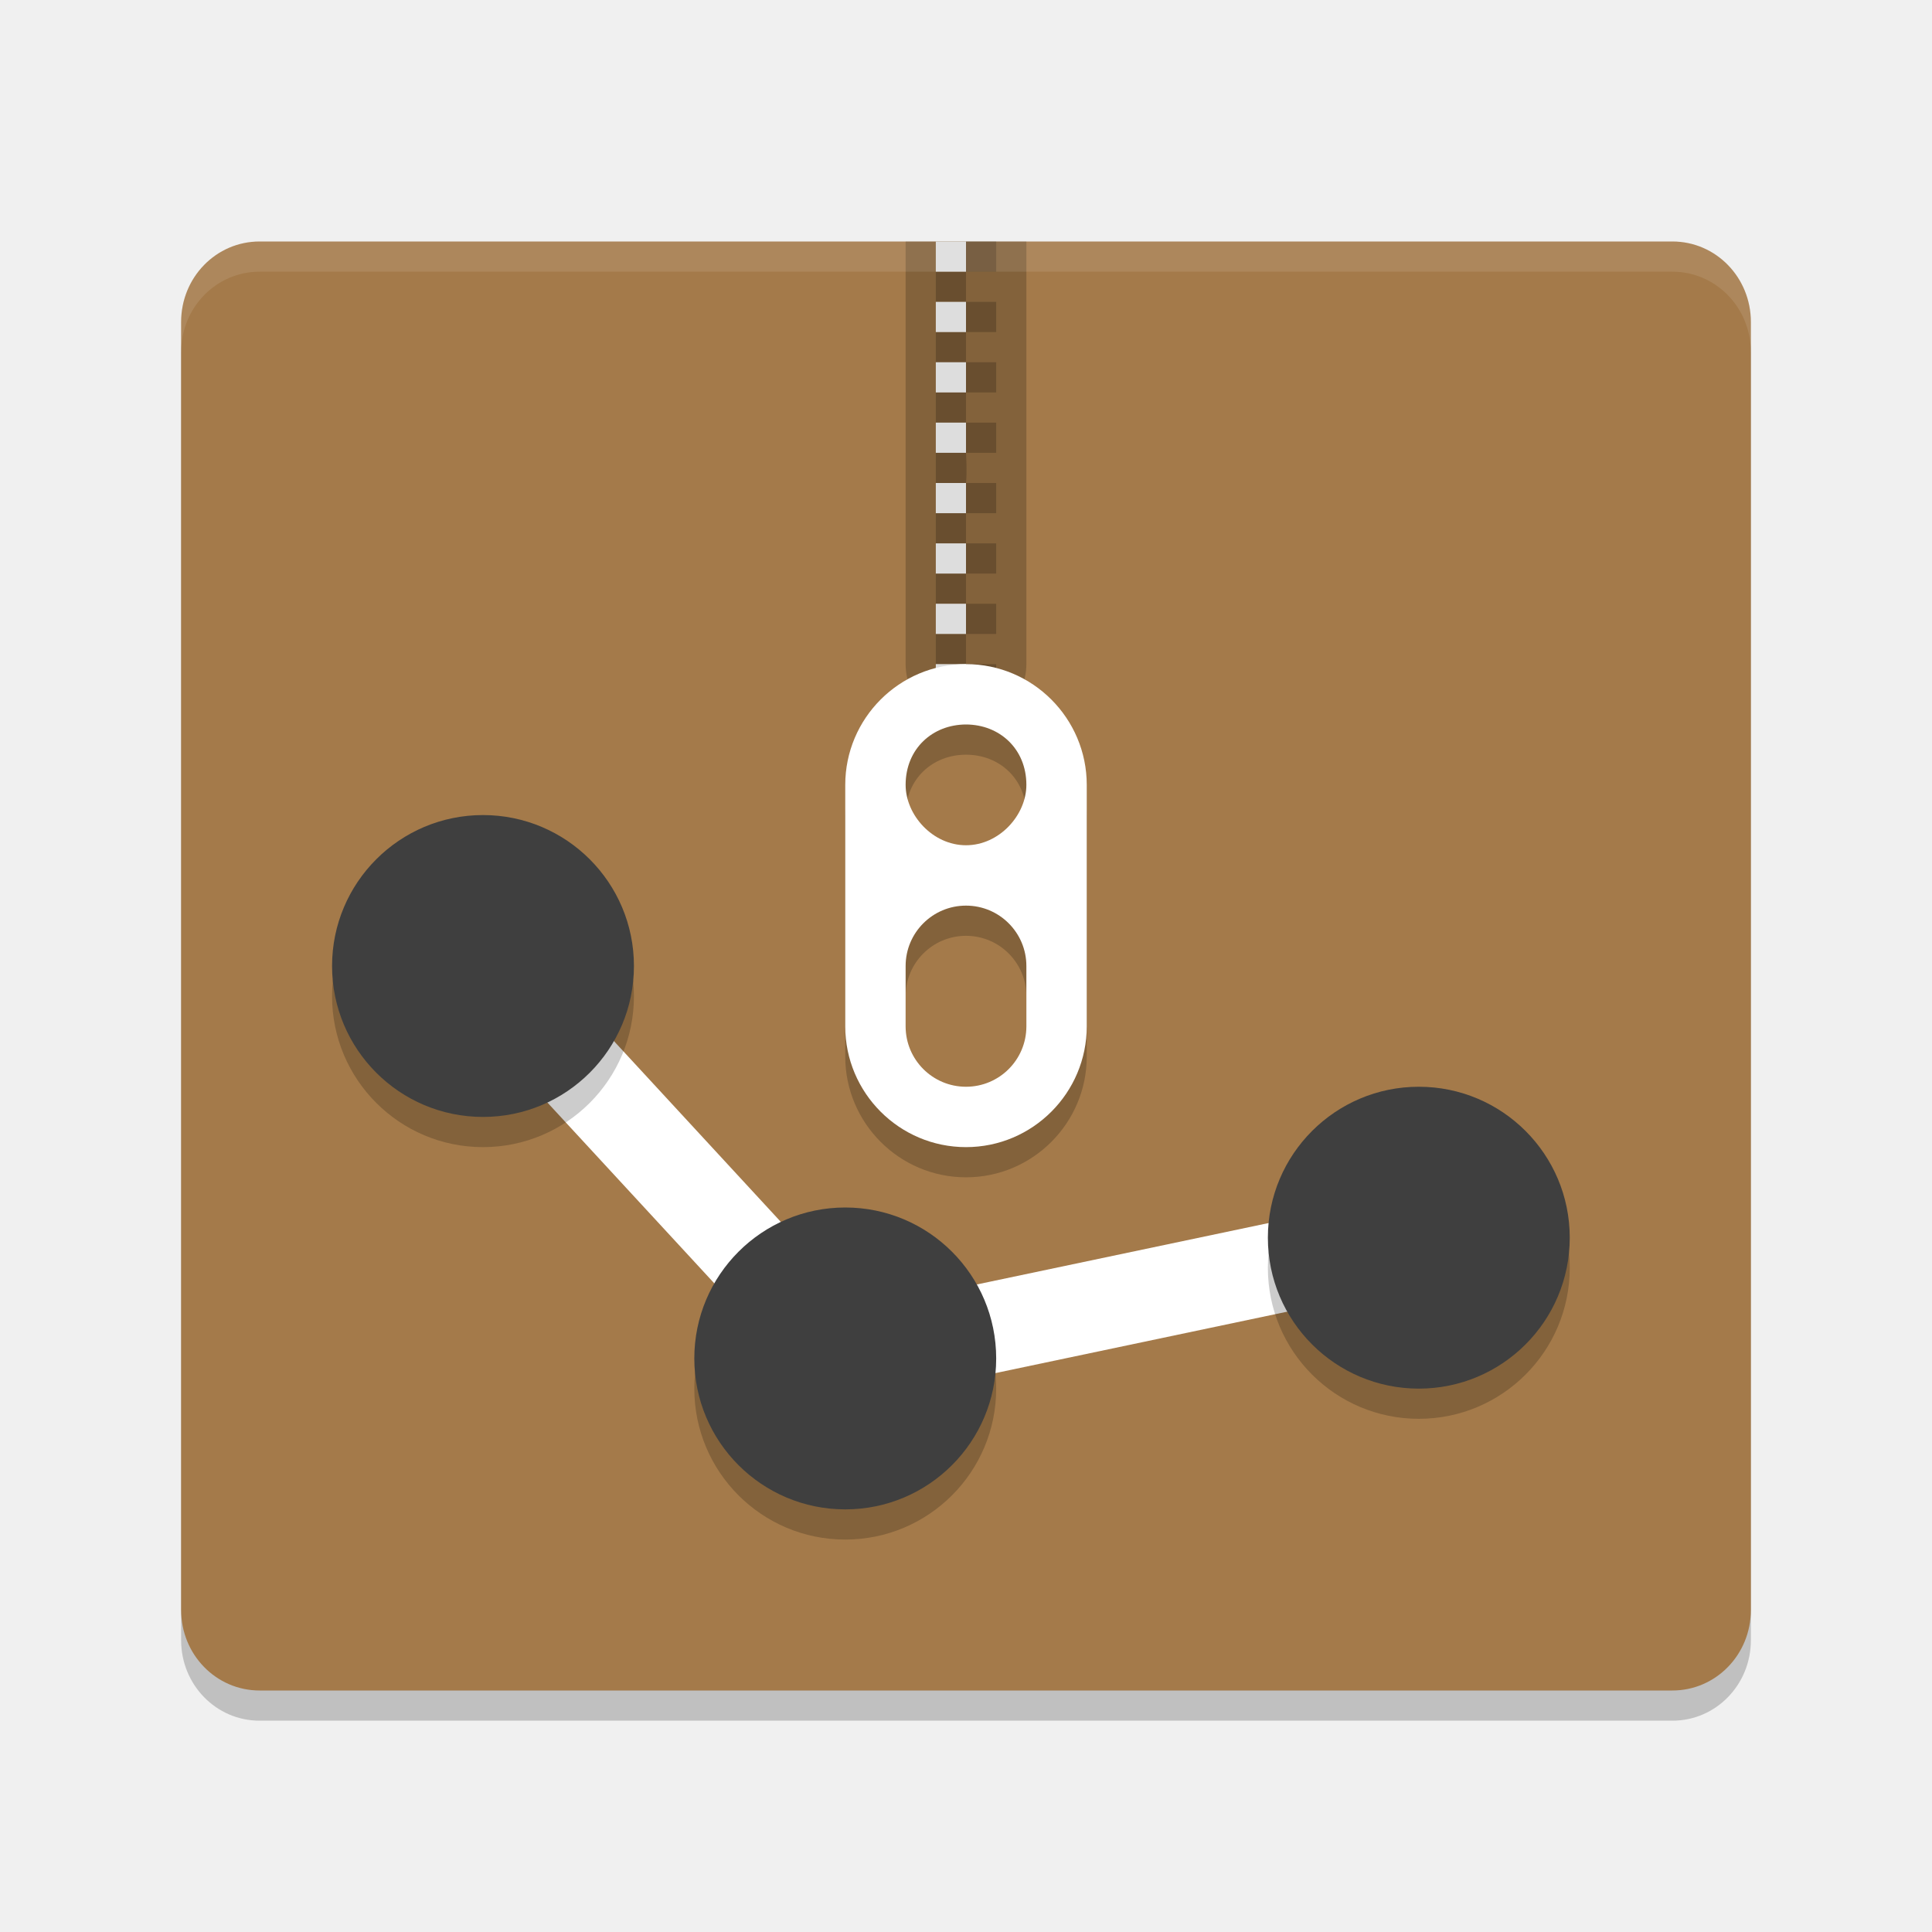
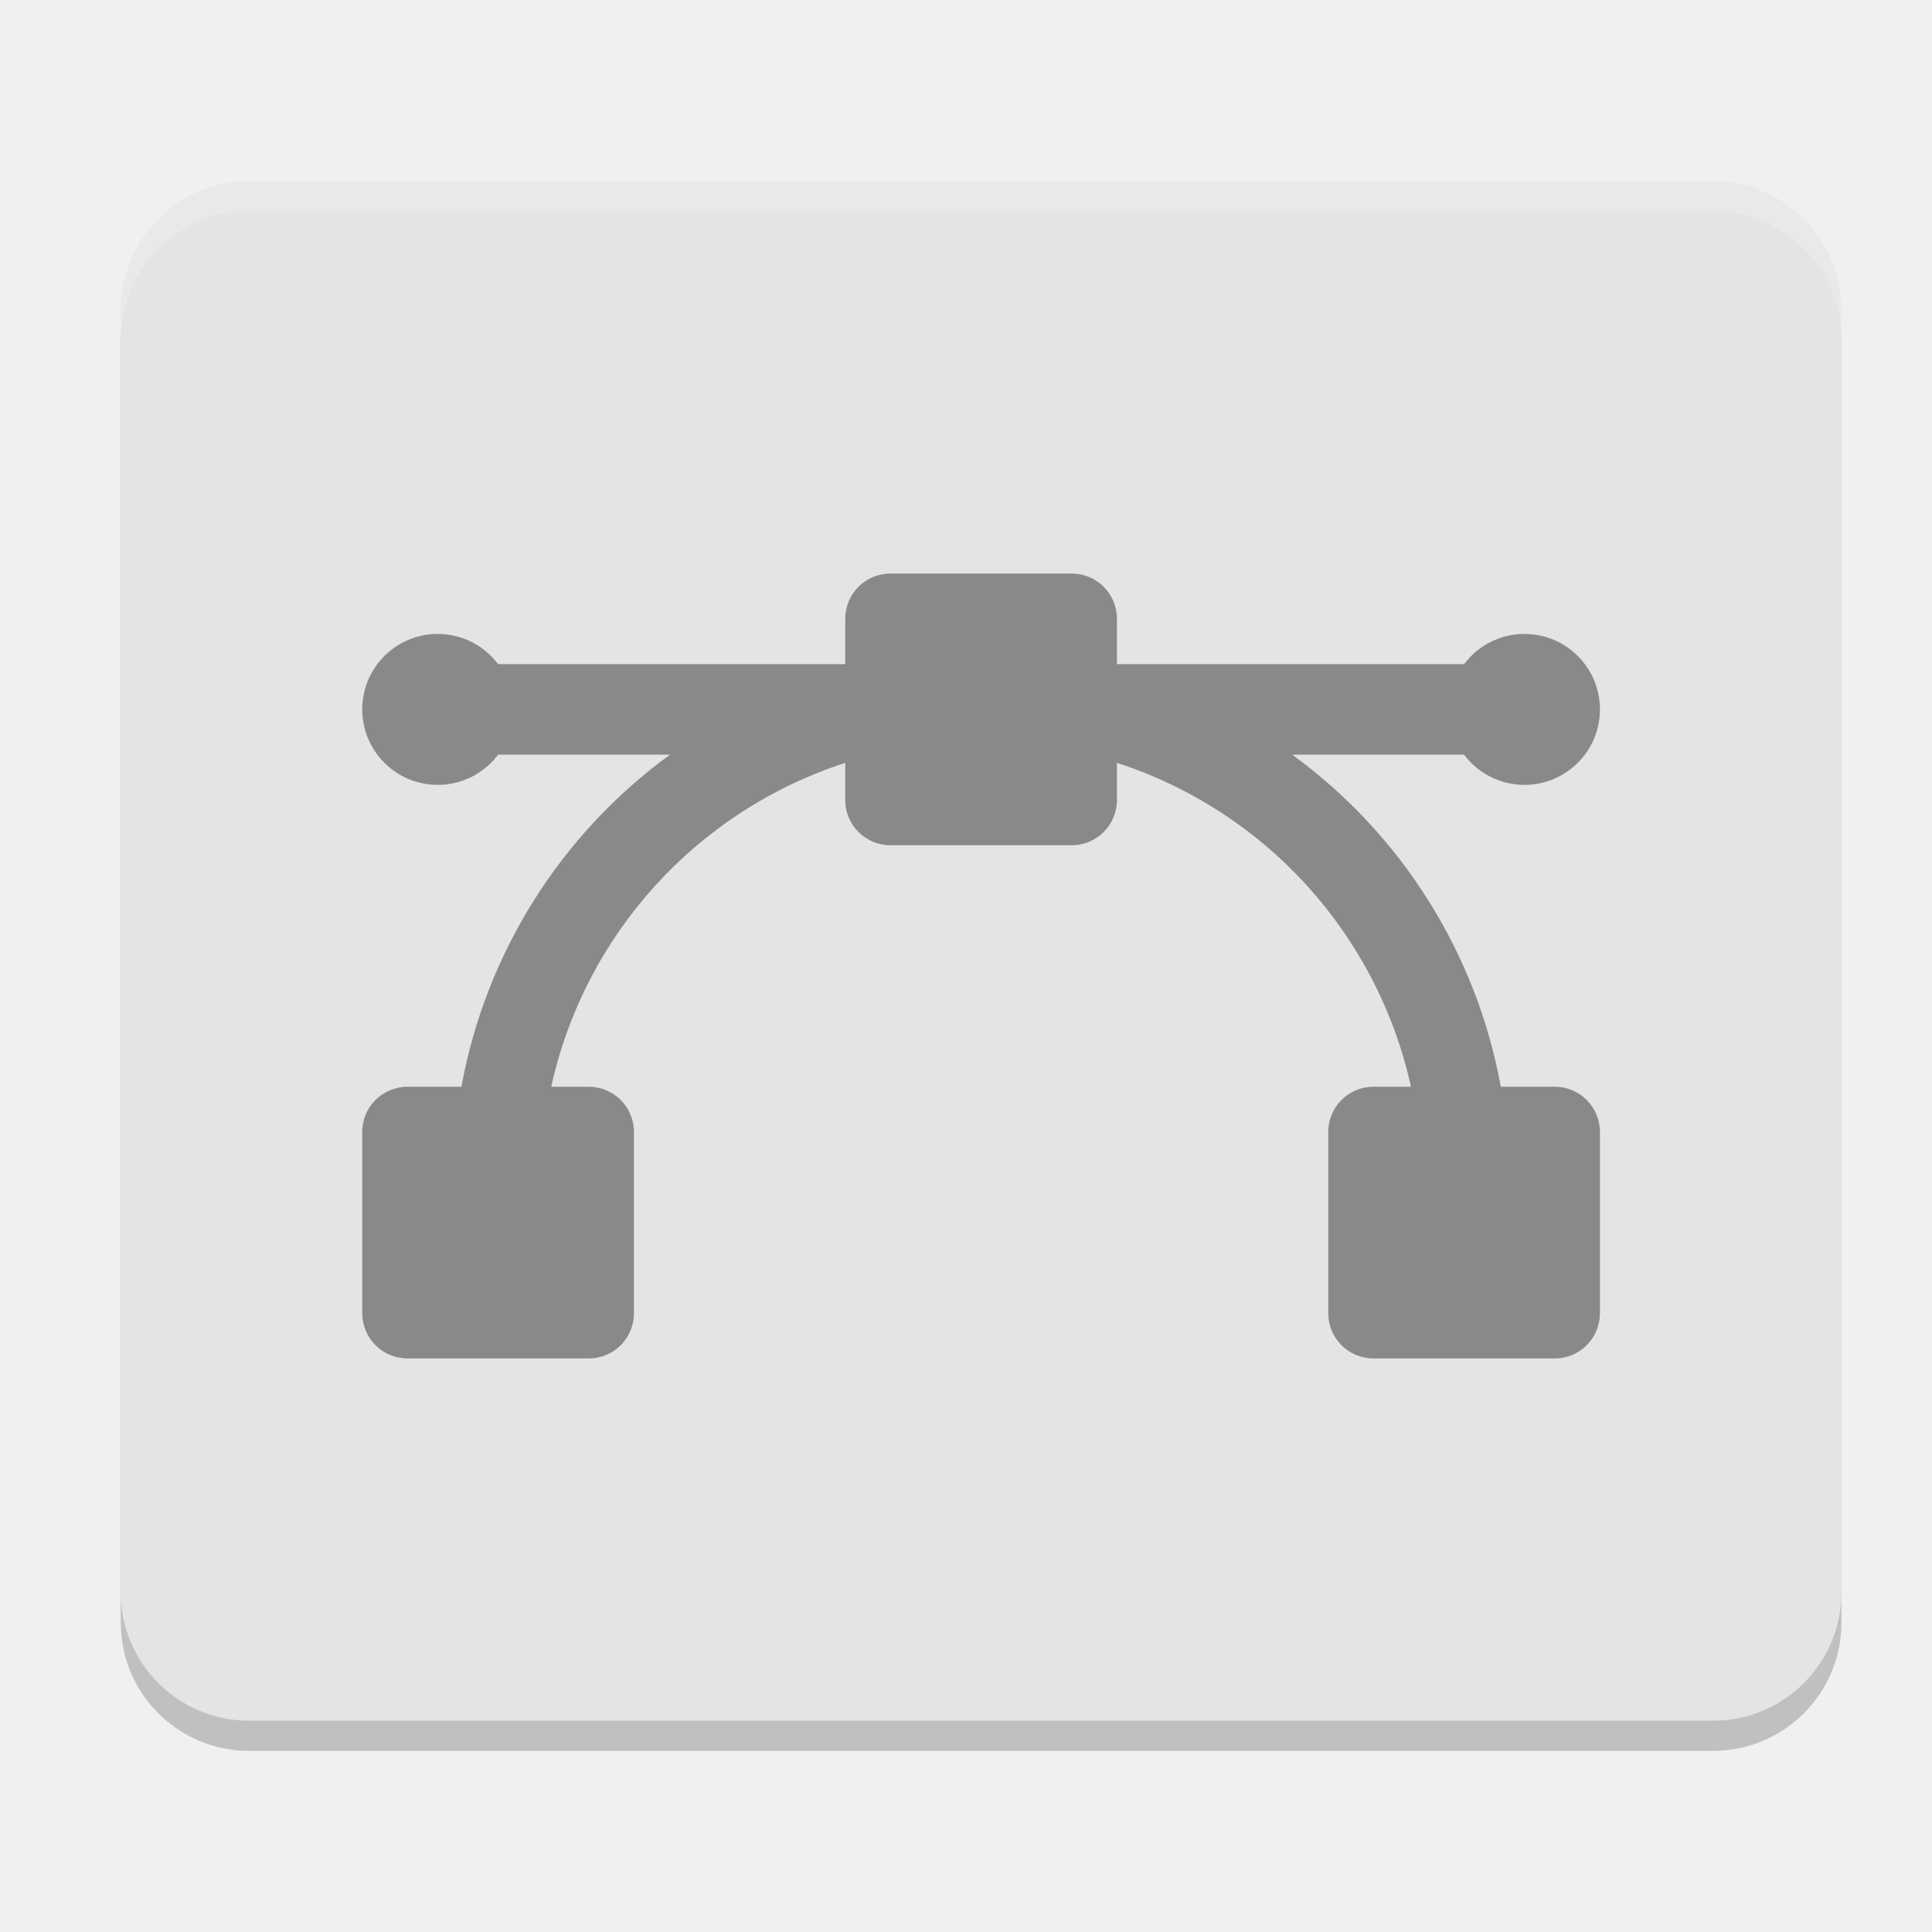
<svg xmlns="http://www.w3.org/2000/svg" width="64" height="64" version="1">
-   <path style="opacity:0.2" d="m 58,54.333 v -42.666 c 0,-1.478 -1.16,-2.667 -2.6,-2.667 H 8.6 C 7.16,9 6,10.19 6,11.667 V 54.333 C 6,55.811 7.16,57 8.6,57 h 46.8 c 1.44,0 2.6,-1.189 2.6,-2.667 z" />
-   <path fill="#a47a4a" d="m58 53.333v-42.666c0-1.478-1.16-2.667-2.6-2.667h-46.8c-1.44 0-2.6 1.189-2.6 2.667v42.666c0 1.478 1.16 2.667 2.6 2.667h46.8c1.44 0 2.6-1.189 2.6-2.667z" />
-   <path style="fill:none;stroke:#ffffff;stroke-width:3" d="M 16,32 28,45 47,41" />
-   <circle style="opacity:0.2" cx="16" cy="33" r="5" />
-   <circle style="fill:#3f3f3f" cx="16" cy="32" r="5" />
-   <circle style="opacity:0.2" cx="28" cy="46" r="5" />
-   <circle style="fill:#3f3f3f" cx="28" cy="45" r="5" />
-   <circle style="opacity:0.2" cx="47" cy="42" r="5" />
-   <circle style="fill:#3f3f3f" cx="47" cy="41" r="5" />
-   <path style="opacity:0.2" d="m 32,23 c -2.211,0 -4,1.8 -4,4 l 0,8 c 0,2.2 1.79,4 4,4 2.21,0 4,-1.8 4,-4 l 0,-8 c 0,-2.2 -1.789,-4 -4,-4 z m 0,2 c 1.104,0 2,0.8 2,2 0,1 -0.896,2 -2,2 -1.104,0 -2,-1 -2,-2 0,-1.2 0.896,-2 2,-2 z m 0,6 c 1.105,0 2,0.895 2,2 l 0,2 c 0,1.105 -0.895,2 -2,2 -1.105,0 -2,-0.895 -2,-2 l 0,-2 c 0,-1.105 0.895,-2 2,-2 z" />
-   <path style="opacity:0.2" d="m 30,8 0,14 c 0,1.1 0.895,2 2,2 1.105,0 2,-0.9 2,-2 L 34,8 30,8 Z" />
-   <path style="opacity:0.2" d="m 32,8 0,1 1,0 0,-1 -1,0 z m 0,1 -1,0 0,1 1,0 0,-1 z m 0,1 0,1 1,0 0,-1 -1,0 z m 0,1 -1,0 0,1 1,0 0,-1 z m 0,1 0,1 1,0 0,-1 -1,0 z m 0,1 -1,0 0,1 1,0 0,-1 z m 0,1 0,1 1,0 0,-1 -1,0 z" />
-   <path style="fill:#dddddd" d="m 31,8 0,1 1,0 0,-1 -1,0 z m 0,2 0,1 1,0 0,-1 -1,0 z m 0,2 0,1 1,0 0,-1 -1,0 z m 0,2 0,1 1,0 0,-1 -1,0 z" />
-   <path style="opacity:0.2" d="m 31,16 1,0 c 0.041,-0.368 0,-1 0,-1 l -1,0 z m 1,0 0,1 1,0 0,-1 z m 0,1 -1,0 0,1 1,0 z m 0,1 0,1 1,0 0,-1 z m 0,1 -1,0 0,1 1,0 z m 0,1 0,1 1,0 0,-1 z m 0,1 -1,0 0,1 1,0 z m 0,1 0,1 1,0 0,-1 z m 0,1 -1,0 c -0.156,1.391 1,1.391 1,0 z" />
-   <path style="fill:#dddddd" d="m 31,16 0,1 1,0 0,-1 z m 0,2 0,1 1,0 0,-1 z m 0,2 0,1 1,0 0,-1 z m 0,2 0,1 1,0 0,-1 z" />
-   <path style="fill:#ffffff" d="m 32,22 c -2.211,0 -4,1.8 -4,4 l 0,8 c 0,2.2 1.79,4 4,4 2.21,0 4,-1.8 4,-4 l 0,-8 c 0,-2.2 -1.789,-4 -4,-4 z m 0,2 c 1.104,0 2,0.8 2,2 0,1 -0.896,2 -2,2 -1.104,0 -2,-1 -2,-2 0,-1.2 0.896,-2 2,-2 z m 0,6 c 1.105,0 2,0.895 2,2 l 0,2 c 0,1.105 -0.895,2 -2,2 -1.105,0 -2,-0.895 -2,-2 l 0,-2 c 0,-1.105 0.895,-2 2,-2 z" />
-   <path style="fill:#ffffff;opacity:0.1" d="M 8.6 8 C 7.159 8 6 9.189 6 10.666 L 6 11.668 C 6 10.191 7.159 9 8.6 9 L 55.4 9 C 56.84 9 58 10.19 58 11.668 L 58 10.668 C 58 9.19 56.84 8 55.4 8 L 8.6 8 z" />
+   <rect style="opacity:0.2" width="57" height="51" x="4" y="7" rx="4.25" ry="4.25" />
+   <rect style="fill:#e4e4e4" width="57" height="51" x="4" y="6" rx="4.25" ry="4.25" />
+   <path style="opacity:0.4" d="M 29.5 19 C 28.669 19 28 19.669 28 20.5 L 28 22 L 16.5 22 A 2.5 2.5 0 0 0 14.5 21 A 2.5 2.5 0 0 0 12 23.5 A 2.5 2.5 0 0 0 14.5 26 A 2.5 2.5 0 0 0 16.5 25 L 22.193 25 A 17.5 17.5 0 0 0 15.285 36 L 13.5 36 C 12.669 36 12 36.669 12 37.5 L 12 43.5 C 12 44.331 12.669 45 13.5 45 L 19.5 45 C 20.331 45 21 44.331 21 43.5 L 21 37.5 C 21 36.669 20.331 36 19.5 36 L 18.26 36 A 14.583 14.583 0 0 1 28 25.271 L 28 26.5 C 28 27.331 28.669 28 29.5 28 L 35.5 28 C 36.331 28 37 27.331 37 26.5 L 37 25.27 A 14.583 14.583 0 0 1 46.74 36 L 45.5 36 C 44.669 36 44 36.669 44 37.5 L 44 43.5 C 44 44.331 44.669 45 45.5 45 L 51.5 45 C 52.331 45 53 44.331 53 43.5 L 53 37.5 C 53 36.669 52.331 36 51.5 36 L 49.717 36 A 17.5 17.5 0 0 0 42.807 25 L 48.5 25 A 2.5 2.5 0 0 0 50.5 26 A 2.5 2.5 0 0 0 53 23.5 A 2.5 2.5 0 0 0 50.5 21 A 2.5 2.5 0 0 0 48.5 22 L 37 22 L 37 20.5 C 37 19.669 36.331 19 35.5 19 L 29.5 19 z" />
+   <path style="fill:#ffffff;opacity:0.2" d="M 8.25 6 C 5.896 6 4 7.896 4 10.25 L 4 11.25 C 4 8.896 5.896 7 8.25 7 L 56.75 7 C 59.105 7 61 8.896 61 11.25 L 61 10.25 C 61 7.896 59.105 6 56.75 6 L 8.25 6 z" />
</svg>
